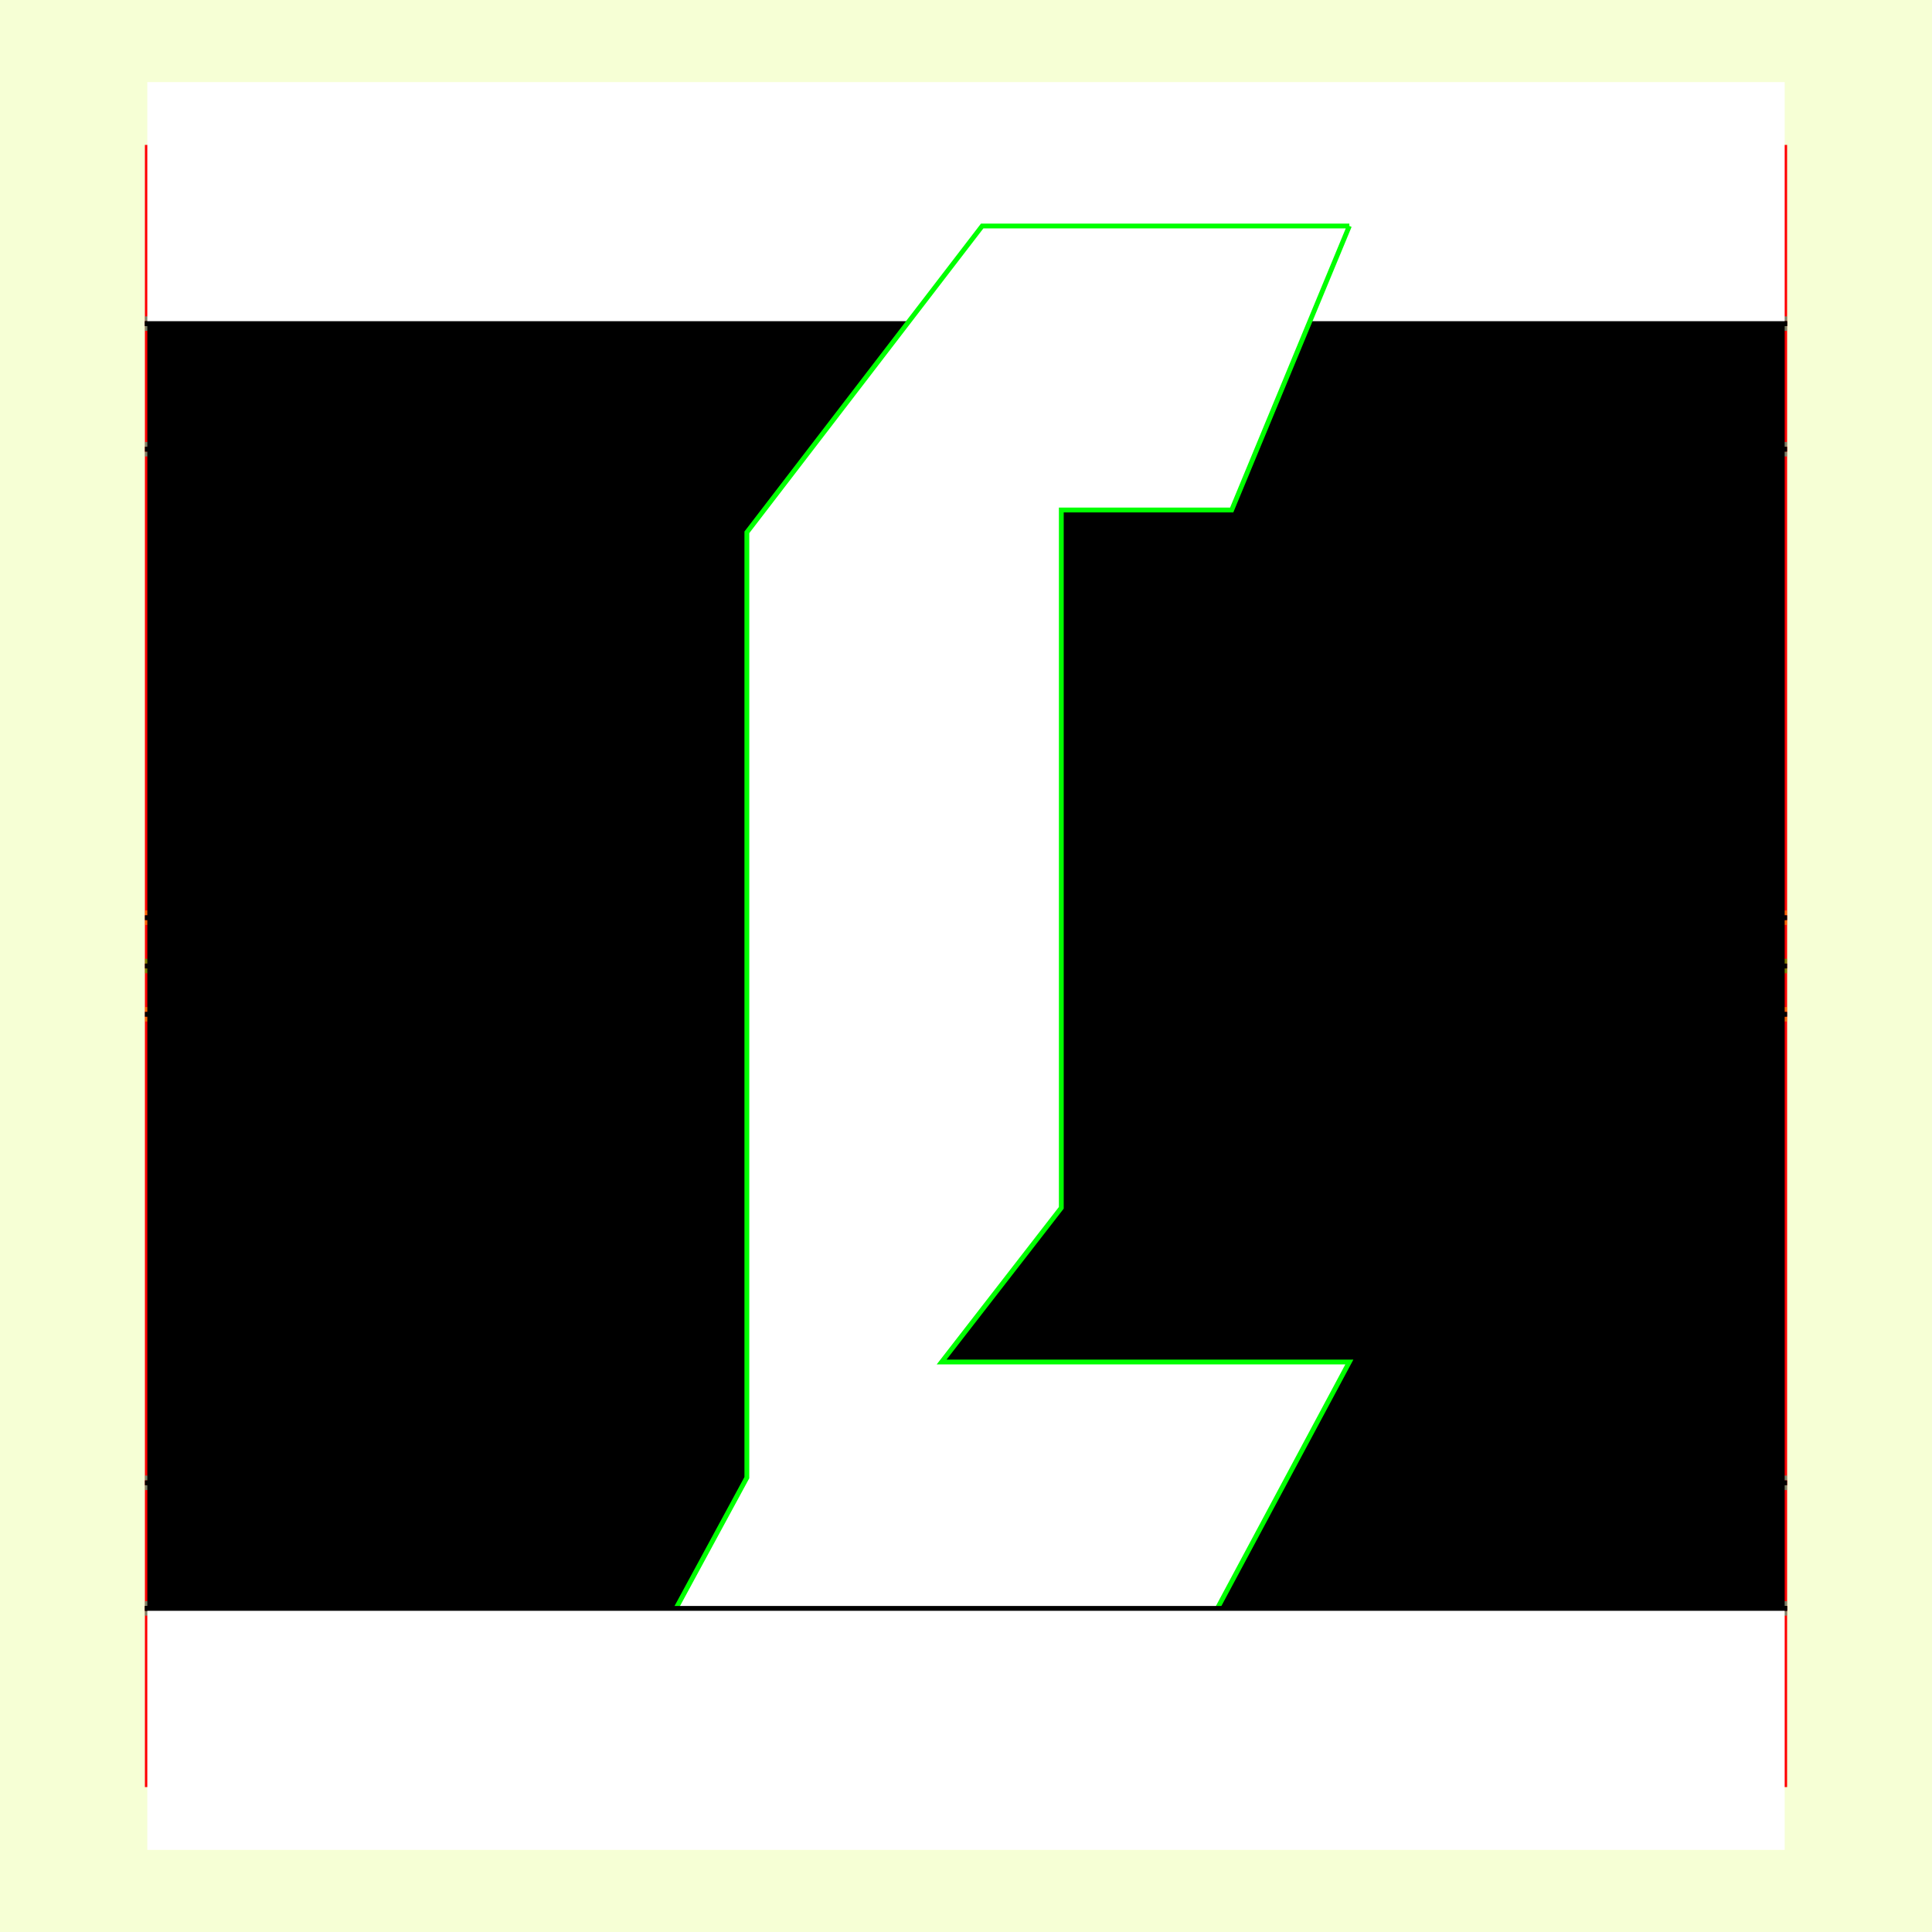
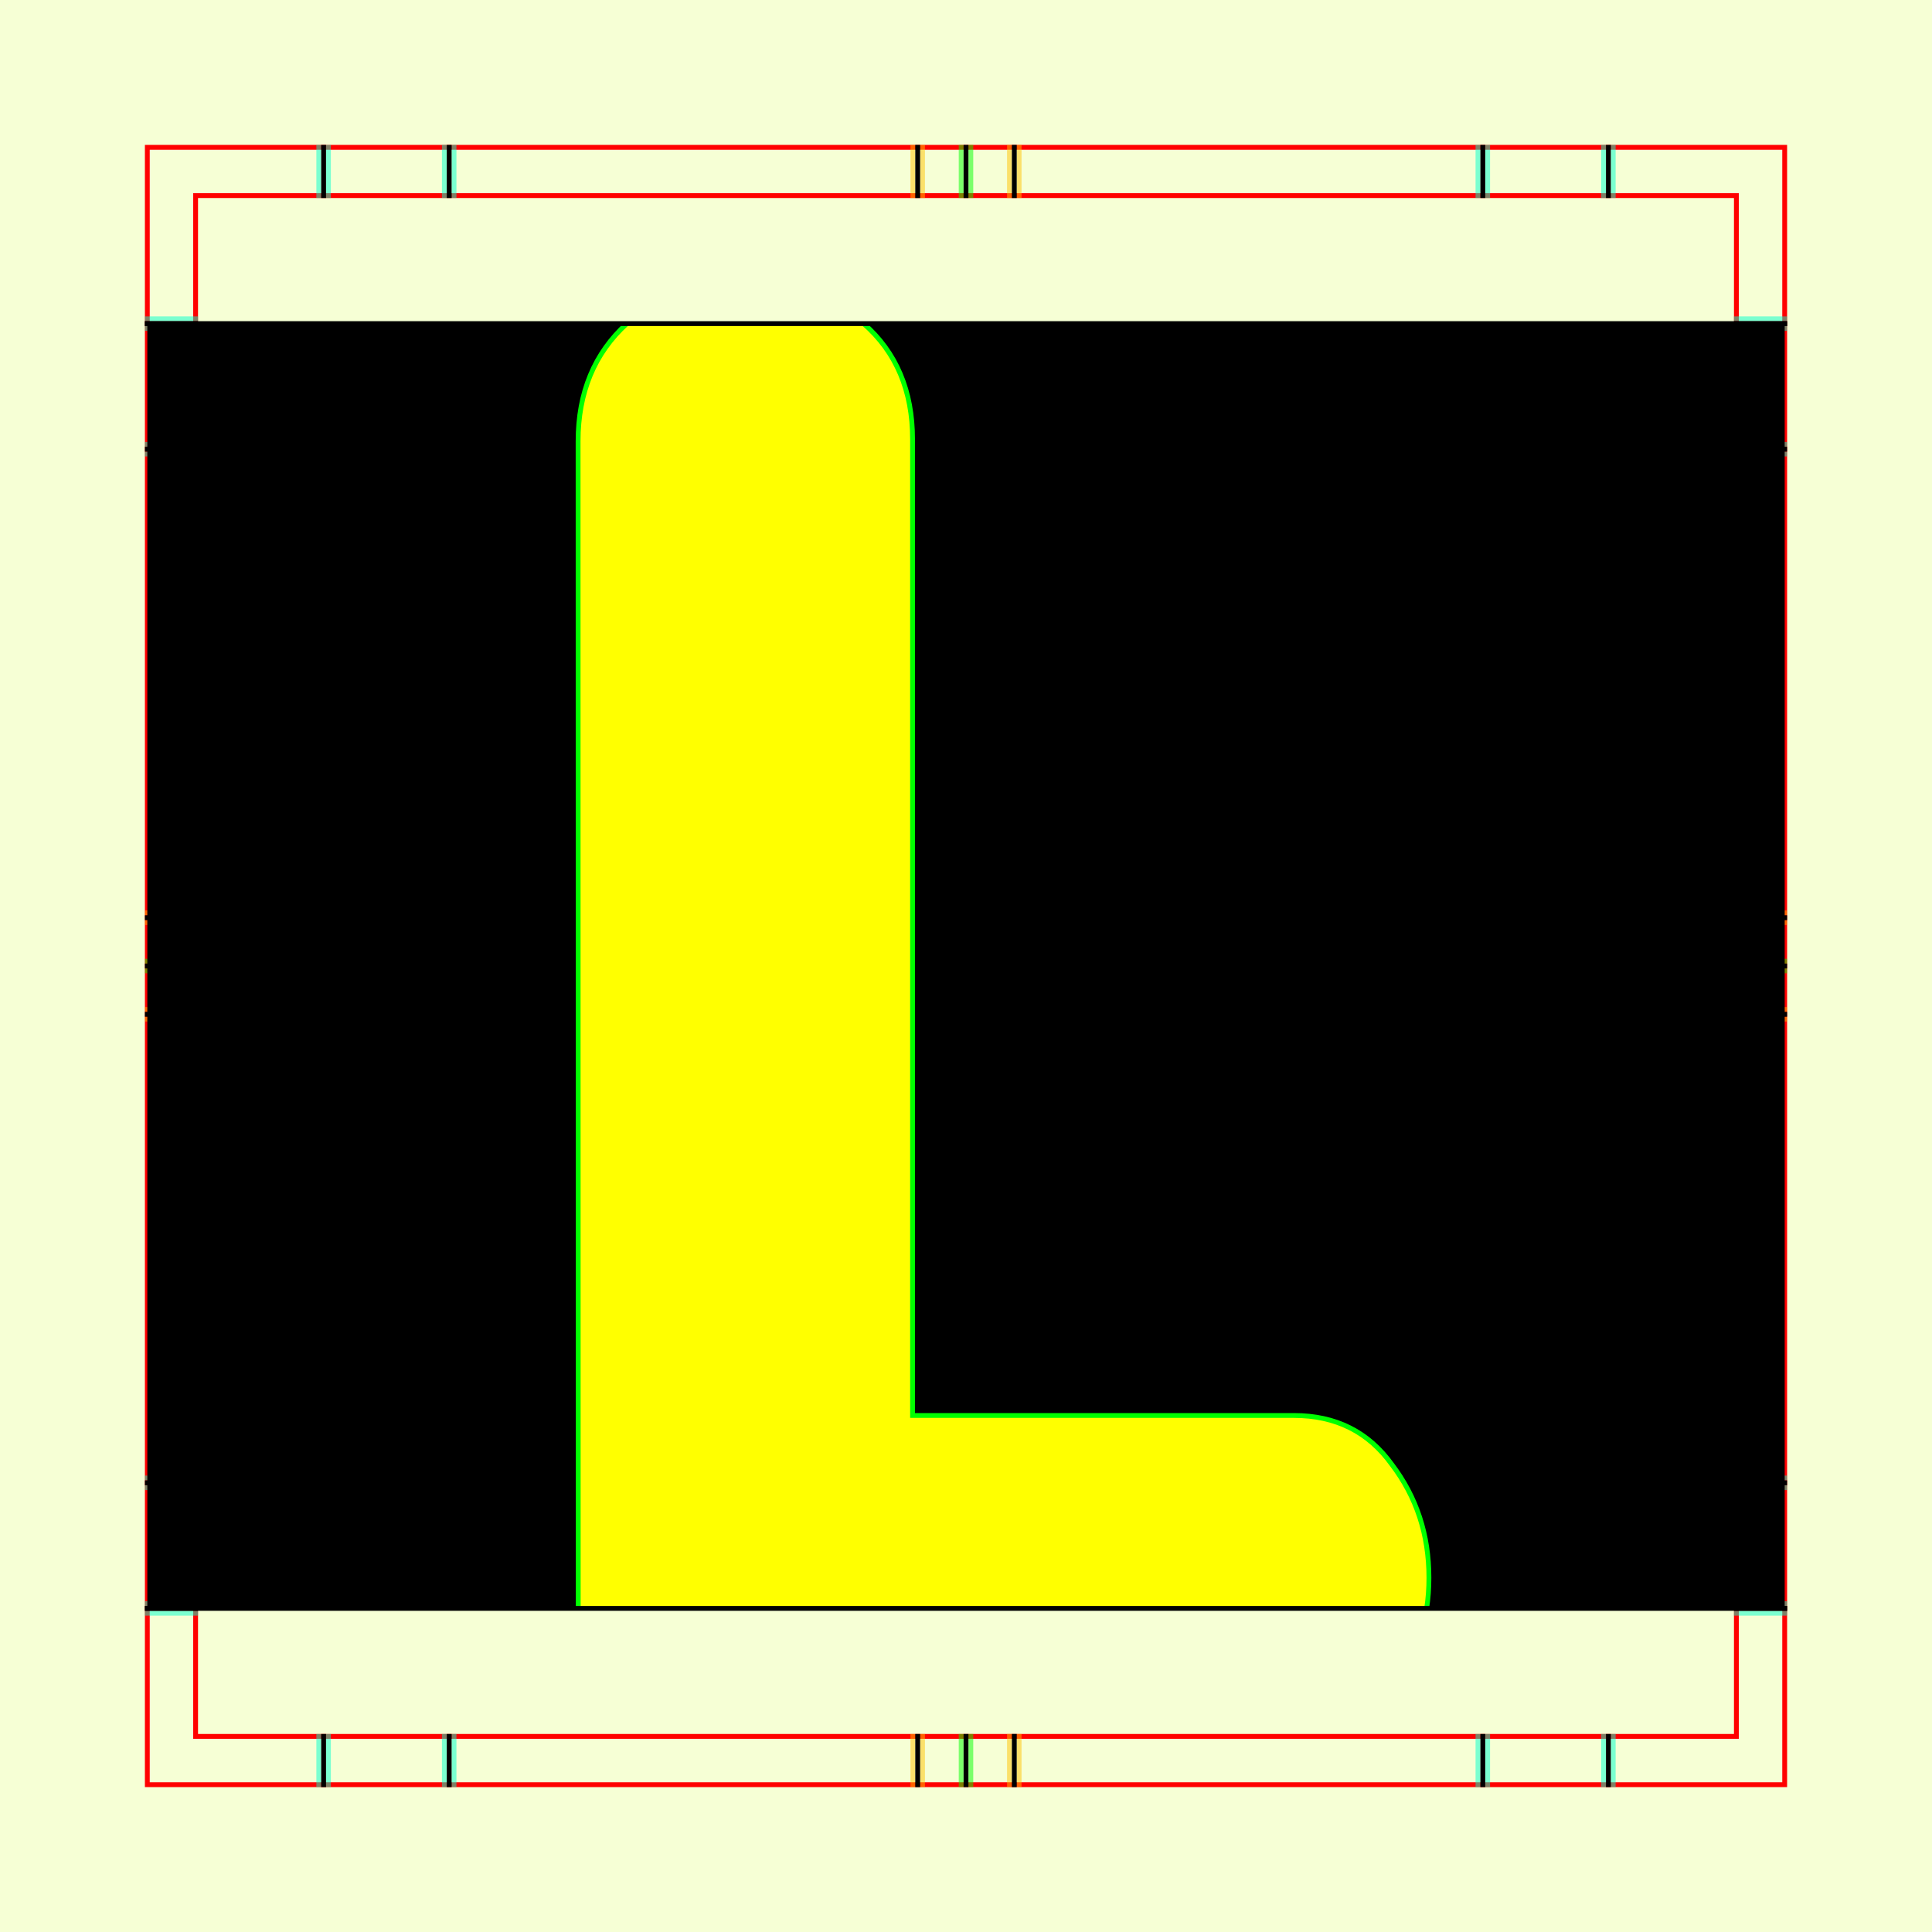
<svg xmlns="http://www.w3.org/2000/svg" style="display:inline" version="1.1" id="svg2902" height="400" width="400">
  <defs id="defs2904">
    <clipPath clipPathUnits="userSpaceOnUse" id="clipPath5174">
      <path id="path5176" style="opacity:0.5;fill:#00ff00;stroke:#00ff00;stroke-width:1px;stroke-linecap:square;display:inline" d="m 436.27,600.114 -232.095,134 -169.5,-293.583 232.095,-134 z" />
    </clipPath>
    <clipPath clipPathUnits="userSpaceOnUse" id="clipPath5174-5">
      <path id="path5176-9" style="opacity:0.5;fill:#00ff00;stroke:#00ff00;stroke-width:1px;stroke-linecap:square;display:inline" d="m 436.27,600.114 -232.095,134 -169.5,-293.583 232.095,-134 z" />
    </clipPath>
    <clipPath clipPathUnits="userSpaceOnUse" id="clipPath3238">
      <path d="m 461.27,643.416 -232.095,134 -169.5,-293.583 232.095,-134 z" style="opacity:0.5;fill:#00ff00;stroke:#00ff00;stroke-width:1px;stroke-linecap:square;display:inline" id="path3240" />
    </clipPath>
  </defs>
  <g id="bg">
    <path style="fill:#f6ffd5" d="M 400,0 400,400 0,400 0,0 z" id="bgrect" />
  </g>
  
tmp/TMP.change:<g id="XX_referenz" style="display:inline">
    <path id="innerframe" style="fill:none;stroke:#ff0000;stroke-width:1" d="m 40.5,40.5 319,0 0,319 -319,0 0,-319 z" />
    <path id="outerframe" style="fill:none;stroke:#ff0000;stroke-width:1" d="m 30.5,30.5 339,0 0,339 -339,0 0,-339 z" />
    <path style="opacity:0.5;fill:none;stroke:#ffc200;stroke-width:1px;stroke-linecap:square" d="m 189,30.5 0,10" id="ref-S-top-1" />
    <path style="opacity:0.5;fill:none;stroke:#ffc200;stroke-width:1px;stroke-linecap:square" d="m 191,30.5 0,10" id="ref-S-top-2" />
    <path style="opacity:0.5;fill:none;stroke:#ffc200;stroke-width:1px;stroke-linecap:square" d="m 209,30.5 0,10" id="ref-S-top-3" />
    <path style="opacity:0.5;fill:none;stroke:#ffc200;stroke-width:1px;stroke-linecap:square" d="m 211,30.5 0,10" id="ref-S-top-4" />
    <path style="opacity:0.5;fill:none;stroke:#00ff00;stroke-width:1px;stroke-linecap:square" d="m 199,30.5 0,10" id="ref-I-top-1" />
    <path style="opacity:0.5;fill:none;stroke:#00ff00;stroke-width:1px;stroke-linecap:square" d="m 201,30.5 0,10" id="ref-I-top-2" />
    <path style="opacity:0.5;fill:none;stroke:#00ffcc;stroke-width:1px;stroke-linecap:square" d="m 66,30.5 0,10" id="ref-C-top-1" />
    <path style="opacity:0.5;fill:none;stroke:#00ffcc;stroke-width:1px;stroke-linecap:square" d="m 68,30.5 0,10" id="ref-C-top-2" />
    <path style="opacity:0.5;fill:none;stroke:#00ffcc;stroke-width:1px;stroke-linecap:square" d="m 92,30.5 0,10" id="ref-C-top-3" />
    <path style="opacity:0.5;fill:none;stroke:#00ffcc;stroke-width:1px;stroke-linecap:square" d="m 94,30.5 0,10" id="ref-C-top-4" />
    <path style="opacity:0.5;fill:none;stroke:#00ffcc;stroke-width:1px;stroke-linecap:square" d="m 306,30.5 0,10" id="ref-C-top-5" />
    <path style="opacity:0.5;fill:none;stroke:#00ffcc;stroke-width:1px;stroke-linecap:square" d="m 308,30.5 0,10" id="ref-C-top-6" />
    <path style="opacity:0.5;fill:none;stroke:#00ffcc;stroke-width:1px;stroke-linecap:square" d="m 332,30.5 0,10" id="ref-C-top-7" />
    <path style="opacity:0.5;fill:none;stroke:#00ffcc;stroke-width:1px;stroke-linecap:square" d="m 334,30.5 0,10" id="ref-C-top-8" />
    <path style="opacity:0.5;fill:none;stroke:#ffc200;stroke-width:1px;stroke-linecap:square" d="m 369.5,189 -10,0" id="ref-S-right-1" />
    <path style="opacity:0.5;fill:none;stroke:#ffc200;stroke-width:1px;stroke-linecap:square" d="m 369.5,191 -10,0" id="ref-S-right-2" />
    <path style="opacity:0.5;fill:none;stroke:#ffc200;stroke-width:1px;stroke-linecap:square" d="m 369.5,209 -10,0" id="ref-S-right-3" />
    <path style="opacity:0.5;fill:none;stroke:#ffc200;stroke-width:1px;stroke-linecap:square" d="m 369.5,211 -10,0" id="ref-S-right-4" />
    <path style="opacity:0.5;fill:none;stroke:#00ff00;stroke-width:1px;stroke-linecap:square" d="m 369.5,199 -10,0" id="ref-I-right-1" />
    <path style="opacity:0.5;fill:none;stroke:#00ff00;stroke-width:1px;stroke-linecap:square" d="m 369.5,201 -10,0" id="ref-I-right-2" />
    <path style="opacity:0.5;fill:none;stroke:#00ffcc;stroke-width:1px;stroke-linecap:square" d="m 369.5,66 -10,0" id="ref-C-right-1" />
    <path style="opacity:0.5;fill:none;stroke:#00ffcc;stroke-width:1px;stroke-linecap:square" d="m 369.5,68 -10,0" id="ref-C-right-2" />
    <path style="opacity:0.5;fill:none;stroke:#00ffcc;stroke-width:1px;stroke-linecap:square" d="m 369.5,92 -10,0" id="ref-C-right-3" />
    <path style="opacity:0.5;fill:none;stroke:#00ffcc;stroke-width:1px;stroke-linecap:square" d="m 369.5,94 -10,0" id="ref-C-right-4" />
    <path style="opacity:0.5;fill:none;stroke:#00ffcc;stroke-width:1px;stroke-linecap:square" d="m 369.5,306 -10,0" id="ref-C-right-5" />
    <path style="opacity:0.5;fill:none;stroke:#00ffcc;stroke-width:1px;stroke-linecap:square" d="m 369.5,308 -10,0" id="ref-C-right-6" />
    <path style="opacity:0.5;fill:none;stroke:#00ffcc;stroke-width:1px;stroke-linecap:square" d="m 369.5,332 -10,0" id="ref-C-right-7" />
    <path style="opacity:0.5;fill:none;stroke:#00ffcc;stroke-width:1px;stroke-linecap:square" d="m 369.5,334 -10,0" id="ref-C-right-8" />
    <path style="opacity:0.5;fill:none;stroke:#ffc200;stroke-width:1px;stroke-linecap:square" d="m 189,369.5 0,-10" id="ref-S-bottom-1" />
    <path style="opacity:0.5;fill:none;stroke:#ffc200;stroke-width:1px;stroke-linecap:square" d="m 191,369.5 0,-10" id="ref-S-bottom-2" />
    <path style="opacity:0.5;fill:none;stroke:#ffc200;stroke-width:1px;stroke-linecap:square" d="m 209,369.5 0,-10" id="ref-S-bottom-3" />
    <path style="opacity:0.5;fill:none;stroke:#ffc200;stroke-width:1px;stroke-linecap:square" d="m 211,369.5 0,-10" id="ref-S-bottom-4" />
    <path style="opacity:0.5;fill:none;stroke:#00ff00;stroke-width:1px;stroke-linecap:square" d="m 199,369.5 0,-10" id="ref-I-bottom-1" />
    <path style="opacity:0.5;fill:none;stroke:#00ff00;stroke-width:1px;stroke-linecap:square" d="m 201,369.5 0,-10" id="ref-I-bottom-2" />
    <path style="opacity:0.5;fill:none;stroke:#00ffcc;stroke-width:1px;stroke-linecap:square" d="m 66,369.5 0,-10" id="ref-C-bottom-1" />
    <path style="opacity:0.5;fill:none;stroke:#00ffcc;stroke-width:1px;stroke-linecap:square" d="m 68,369.5 0,-10" id="ref-C-bottom-2" />
    <path style="opacity:0.5;fill:none;stroke:#00ffcc;stroke-width:1px;stroke-linecap:square" d="m 92,369.5 0,-10" id="ref-C-bottom-3" />
    <path style="opacity:0.5;fill:none;stroke:#00ffcc;stroke-width:1px;stroke-linecap:square" d="m 94,369.5 0,-10" id="ref-C-bottom-4" />
    <path style="opacity:0.5;fill:none;stroke:#00ffcc;stroke-width:1px;stroke-linecap:square" d="m 306,369.5 0,-10" id="ref-C-bottom-5" />
    <path style="opacity:0.5;fill:none;stroke:#00ffcc;stroke-width:1px;stroke-linecap:square" d="m 308,369.5 0,-10" id="ref-C-bottom-6" />
    <path style="opacity:0.5;fill:none;stroke:#00ffcc;stroke-width:1px;stroke-linecap:square" d="m 332,369.5 0,-10" id="ref-C-bottom-7" />
    <path style="opacity:0.5;fill:none;stroke:#00ffcc;stroke-width:1px;stroke-linecap:square" d="m 334,369.5 0,-10" id="ref-C-bottom-8" />
    <path style="opacity:0.5;fill:none;stroke:#ffc200;stroke-width:1px;stroke-linecap:square" d="m 30.5,189 10,0" id="ref-S-left-1" />
    <path style="opacity:0.5;fill:none;stroke:#ffc200;stroke-width:1px;stroke-linecap:square" d="m 30.5,191 10,0" id="ref-S-left-2" />
    <path style="opacity:0.5;fill:none;stroke:#ffc200;stroke-width:1px;stroke-linecap:square" d="m 30.5,209 10,0" id="ref-S-left-3" />
    <path style="opacity:0.5;fill:none;stroke:#ffc200;stroke-width:1px;stroke-linecap:square" d="m 30.5,211 10,0" id="ref-S-left-4" />
    <path style="opacity:0.5;fill:none;stroke:#00ff00;stroke-width:1px;stroke-linecap:square" d="m 40.5,199 -10,0" id="ref-I-left-1" />
    <path style="opacity:0.5;fill:none;stroke:#00ff00;stroke-width:1px;stroke-linecap:square" d="m 40.5,201 -10,0" id="ref-I-left-2" />
    <path style="opacity:0.5;fill:none;stroke:#00ffcc;stroke-width:1px;stroke-linecap:square" d="m 30.5,66 10,0" id="ref-C-left-1" />
    <path style="opacity:0.5;fill:none;stroke:#00ffcc;stroke-width:1px;stroke-linecap:square" d="m 30.5,68 10,0" id="ref-C-left-2" />
    <path style="opacity:0.5;fill:none;stroke:#00ffcc;stroke-width:1px;stroke-linecap:square" d="m 30.5,92 10,0" id="ref-C-left-3" />
    <path style="opacity:0.5;fill:none;stroke:#00ffcc;stroke-width:1px;stroke-linecap:square" d="m 30.5,94 10,0" id="ref-C-left-4" />
    <path style="opacity:0.5;fill:none;stroke:#00ffcc;stroke-width:1px;stroke-linecap:square" d="m 30.5,306 10,0" id="ref-C-left-5" />
    <path style="opacity:0.5;fill:none;stroke:#00ffcc;stroke-width:1px;stroke-linecap:square" d="m 30.5,308 10,0" id="ref-C-left-6" />
    <path style="opacity:0.5;fill:none;stroke:#00ffcc;stroke-width:1px;stroke-linecap:square" d="m 30.5,332 10,0" id="ref-C-left-7" />
    <path style="opacity:0.5;fill:none;stroke:#00ffcc;stroke-width:1px;stroke-linecap:square" d="m 30.5,334 10,0" id="ref-C-left-8" />
    <path style="fill:none;stroke:#000000;stroke-width:1px;stroke-linecap:square" d="m 190,30.5 0,10" id="S-top-1" />
    <path style="fill:none;stroke:#000000;stroke-width:1px;stroke-linecap:square" d="m 210,30.5 0,10" id="S-top-2" />
    <path style="fill:none;stroke:#000000;stroke-width:1px;stroke-linecap:square" d="m 369.5,190 -10,0" id="S-right-1" />
    <path style="fill:none;stroke:#000000;stroke-width:1px;stroke-linecap:square" d="m 369.5,210 -10,0" id="S-right-2" />
    <path style="fill:none;stroke:#000000;stroke-width:1px;stroke-linecap:square" d="m 190,369.5 0,-10" id="S-bottom-1" />
    <path style="fill:none;stroke:#000000;stroke-width:1px;stroke-linecap:square" d="m 210,369.5 0,-10" id="S-bottom-2" />
    <path style="fill:none;stroke:#000000;stroke-width:1px;stroke-linecap:square" d="m 30.5,190 10,0" id="S-left-1" />
    <path style="fill:none;stroke:#000000;stroke-width:1px;stroke-linecap:square" d="m 30.5,210 10,0" id="S-left-2" />
    <path style="fill:none;stroke:#000000;stroke-width:1px;stroke-linecap:square" d="m 200,30.5 0,10" id="I-top-1" />
    <path style="fill:none;stroke:#000000;stroke-width:1px;stroke-linecap:square" d="m 369.5,200 -10,0" id="I-right-1" />
    <path style="fill:none;stroke:#000000;stroke-width:1px;stroke-linecap:square" d="m 200,369.5 0,-10" id="I-bottom-1" />
    <path style="fill:none;stroke:#000000;stroke-width:1px;stroke-linecap:square" d="m 40.5,200 -10,0" id="I-left-1" />
    <path style="fill:none;stroke:#000000;stroke-width:1px;stroke-linecap:square" d="m 67,30.5 0,10" id="C-top-1" />
    <path style="fill:none;stroke:#000000;stroke-width:1px;stroke-linecap:square" d="m 93,30.5 0,10" id="C-top-2" />
    <path style="fill:none;stroke:#000000;stroke-width:1px;stroke-linecap:square" d="m 307,30.5 0,10" id="C-top-3" />
    <path style="fill:none;stroke:#000000;stroke-width:1px;stroke-linecap:square" d="m 333,30.5 0,10" id="C-top-4" />
    <path style="fill:none;stroke:#000000;stroke-width:1px;stroke-linecap:square" d="m 369.5,67 -10,0" id="C-right-1" />
    <path style="fill:none;stroke:#000000;stroke-width:1px;stroke-linecap:square" d="m 369.5,93 -10,0" id="C-right-2" />
    <path style="fill:none;stroke:#000000;stroke-width:1px;stroke-linecap:square" d="m 369.5,307 -10,0" id="C-right-3" />
    <path style="fill:none;stroke:#000000;stroke-width:1px;stroke-linecap:square" d="m 369.5,333 -10,0" id="C-right-4" />
    <path style="fill:none;stroke:#000000;stroke-width:1px;stroke-linecap:square" d="m 67,369.5 0,-10" id="C-bottom-1" />
    <path style="fill:none;stroke:#000000;stroke-width:1px;stroke-linecap:square" d="m 93,369.5 0,-10" id="C-bottom-2" />
    <path style="fill:none;stroke:#000000;stroke-width:1px;stroke-linecap:square" d="m 307,369.5 0,-10" id="C-bottom-3" />
    <path style="fill:none;stroke:#000000;stroke-width:1px;stroke-linecap:square" d="m 333,369.5 0,-10" id="C-bottom-4" />
    <path style="fill:none;stroke:#000000;stroke-width:1px;stroke-linecap:square" d="m 30.5,67 10,0" id="C-left-1" />
    <path style="fill:none;stroke:#000000;stroke-width:1px;stroke-linecap:square" d="m 30.5,93 10,0" id="C-left-2" />
    <path style="fill:none;stroke:#000000;stroke-width:1px;stroke-linecap:square" d="m 30.5,307 10,0" id="C-left-3" />
    <path style="fill:none;stroke:#000000;stroke-width:1px;stroke-linecap:square" d="m 30.5,333 10,0" id="C-left-4" />
  </g>
  
tmp/TMP.change:<g id="g3149" zpos="-300" style="display:inline">
    <path style="fill:#000000;stroke:none;display:inline" d="m 30.5,67 0,266 339,0 0,-266 z" id="path3163" />
-     <path id="path3151" style="fill:#ffffff;stroke:none;display:inline" d="m 369.5,17 0,50 -339,0 0,-50 z" />
-     <path id="path3153" d="m 30.5,67 10,0 319,0 10,0" style="fill:none;stroke:#000000;stroke-width:1px;stroke-linecap:square;display:inline" />
  </g>
  
tmp/TMP.master:<g zpos="-200" style="display:none" id="g3125">
-     <path style="fill:#ffffff;stroke:#00ff00;stroke-width:1px" d="m 156.692,65.923 c 0,-10.085 -4.944,-15.227 -14.436,-15.227 -9.492,0 -14.238,5.142 -14.238,15.227 l 0,265.781 c 0,11.865 4.548,17.6 14.041,17.6 l 117.07,0 c 12.261,0 18.589,-4.746 18.589,-14.238 0,-9.492 -6.13,-14.436 -17.996,-14.436 l -103.03,0 0,-254.707" id="path3136" />
+     <path style="fill:#ffff00;stroke:none" d="m 128.031,67 0,264.719 c 0,0.447 0.018,0.851 0.031,1.281 l 149.562,0 c -0.855,-8.136 -6.939,-12.375 -17.906,-12.375 l -103.031,0 0,-253.625 -28.656,0 z" id="path3136" />
+     <path style="fill:none;stroke:#00ff00;stroke-width:1px;display:inline" d="m 128.031,67 0.031,266 m 149.562,0 c -0.855,-8.136 -6.939,-12.375 -17.906,-12.375 l -103.031,0 0,-253.625" id="path3136-6" />
  </g>
  
tmp/TMP.master:<g zpos="-200" style="display:none" id="g3141">
-     <path style="fill:#ffffff;stroke:#00ff00;stroke-width:1px" d="m 120.215,50.555 c -4.05,0.81 -6.885,2.025 -9.72,5.265 -2.835,2.43 -3.645,4.05 -4.86,6.885 -1.215,3.645 -1.215,-6.48 -1.215,146.205 l 0,140.94 86.67,0 c 73.71,0 87.075,-0.405 88.695,-0.405 9.315,-2.025 15.795,-9.72 15.795,-19.035 0,-9.72 -6.48,-17.415 -15.795,-19.035 -1.62,-0.405 -12.15,-0.405 -69.255,-0.405 l -67.23,0 0,-122.715 c 0,-117.045 0,-122.31 -0.405,-123.525 -1.215,-4.05 -4.05,-8.1 -6.885,-10.125 -1.62,-1.62 -5.265,-3.24 -7.29,-4.05 -2.025,-0.405 -6.48,-0.405 -8.505,0" id="path3152" />
+     <path style="fill:#ffff00;stroke:none" d="m 105.594,67 -1.125,266 190.906,0 c 0.114,-0.852 0.219,-1.709 0.219,-2.594 0,-9.72 -6.498,-17.411 -15.812,-19.031 -1.62,-0.405 -12.145,-0.406 -69.25,-0.406 l -67.219,0 L 142.906,67 l -37.312,0 z" id="path3152" />
+     <path style="fill:none;stroke:#00ff00;stroke-width:1px;display:inline" d="m 295.375,333 c 0.114,-0.852 0.219,-1.709 0.219,-2.594 0,-9.72 -6.498,-17.411 -15.812,-19.031 -1.62,-0.405 -12.145,-0.406 -69.25,-0.406 l -67.219,0 L 142.906,67 m -37.312,0 -1.125,266" id="path3152-5" />
  </g>
  
- tmp/TMP.master:<g zpos="-200" style="display:none" id="g3157">
-     <path style="fill:#ffffff;stroke:#00ff00;stroke-width:1px" d="m 119.677,91.36 c 0,-10.53 3.645,-18.9 10.935,-25.11 6.48,-5.67 14.445,-8.505 23.895,-8.505 9.18,3e-4 17.145,2.97 23.895,8.91 7.02,5.94 10.53,14.04 10.53,24.3 l 0,202.095 78.975,0 c 8.64,7e-5 15.39,3.375 20.25,10.125 5.13,6.75 7.695,14.58 7.695,23.49 -1.7e-4,8.64 -2.43,16.065 -7.29,22.275 -4.86,6.21 -11.745,9.315 -20.655,9.315 l -119.07,0 c -6.75,0 -13.365,-2.565 -19.845,-7.695 -6.21,-5.4 -9.315,-11.475 -9.315,-18.225 l 0,-240.975" id="path3168" />
+ tmp/TMP.master:<g zpos="-200" style="display:inline" id="g3157">
+     <path style="fill:#ffff00;stroke:none" d="m 129.781,67 c -6.721,6.129 -10.094,14.265 -10.094,24.375 l 0,240.969 c 0,0.222 0.025,0.436 0.031,0.656 l 175.656,0 c 0.314,-2.038 0.469,-4.149 0.469,-6.344 -1.7e-4,-8.91 -2.558,-16.719 -7.688,-23.469 -4.86,-6.75 -11.61,-10.125 -20.25,-10.125 l -78.969,0 0,-202.094 C 188.937,80.909 185.561,72.908 178.812,67 l -49.031,0 z" id="path3168" />
+     <path style="fill:none;stroke:#00ff00;stroke-width:1px;display:inline" d="M 129.781,67 C 123.061,73.129 119.688,81.265 119.688,91.375 L 119.719,333 m 175.656,0 c 0.314,-2.038 0.469,-4.149 0.469,-6.344 -1.7e-4,-8.91 -2.558,-16.719 -7.688,-23.469 -4.86,-6.75 -11.61,-10.125 -20.25,-10.125 l -78.969,0 0,-202.094 C 188.937,80.909 185.561,72.908 178.812,67" id="path3168-5" />
  </g>
  
tmp/TMP.master:<g zpos="-200" style="display:none" id="g3173">
-     <path style="fill:#ffffff;stroke:#00ff00;stroke-width:1px" d="m 158.768,305.601 134.868,0 0,38.364 -182.922,0 0,-287.93 48.054,0 0,249.565" id="path3184" />
+     <path style="fill:#ffff00;stroke:none" d="m 110.719,67 0,266 182.906,0 0,-27.406 -134.844,0 0,-238.594 -48.062,0 z" id="path3184" />
+     <path style="fill:none;stroke:#00ff00;stroke-width:1px;display:inline" d="m 110.719,67 0,266 m 182.906,0 0,-27.406 -134.844,0 0,-238.594" id="path3184-2" />
  </g>
  
- tmp/TMP.master:<g zpos="-200" style="display:inline" id="g3189">
-     <path style="fill:#ffffff;stroke:#00ff00;stroke-width:1px" d="m 279.37,46.79 0,0 -76.02,0 -48.72,63.42 0,195.72 -18.9,34.86 112.14,0 31.5,-58.8 -84.42,0 24.78,-31.92 0,-144.48 35.28,0 24.36,-58.8" id="path3200" />
+ tmp/TMP.master:<g zpos="-200" style="display:none" id="g3189">
+     <path style="fill:#ffff00;stroke:none" d="m 187.812,67 -33.188,43.219 0,195.719 -14.688,27.062 112.094,0 27.344,-51 -84.438,0 24.781,-31.938 0,-144.469 35.281,0 L 271,67 187.812,67 z" id="path3200" />
+     <path style="fill:none;stroke:#00ff00;stroke-width:1px;display:inline" d="m 187.812,67 -33.188,43.219 0,195.719 L 139.938,333 m 112.094,0 27.344,-51 -84.438,0 24.781,-31.938 0,-144.469 35.281,0 L 271,67" id="path3200-1" />
  </g>
  
tmp/TMP.master:<g zpos="-200" style="display:none" id="g3205">
-     <path style="fill:#ffffff;stroke:#00ff00;stroke-width:1px" d="m 267.531,56.375 c -9.36,0 -18.361,2.881 -26.281,8.281 -7.92,5.76 -15.114,13.685 -21.594,24.125 -6.84,10.8 -12.226,21.59 -16.906,32.75 -5.04,11.16 -10.101,24.505 -14.781,39.625 -12.6,-7.2 -18.719,-18.005 -18.719,-33.125 -0.36,-9.72 2.179,-18.02 7.219,-24.5 -9,0 -16.209,3.239 -21.969,9.719 -5.76,6.48 -8.281,13.69 -8.281,21.25 -0.36,7.92 3.239,15.488 9.719,22.688 6.48,7.2 15.839,12.963 27.719,16.562 -2.16,5.76 -5.383,15.85 -10.062,30.25 l -10.812,33.469 c -2.88,7.92 -6.134,17.264 -10.094,27.344 -4.32,10.44 -8.275,19.083 -11.875,25.562 -18.72,-4.68 -33.824,-7.188 -45.344,-7.188 -19.8,0 -29.531,6.12 -29.531,18 0,7.92 3.611,15.488 11.531,22.688 7.56,7.2 17.276,10.781 29.156,10.781 14.76,0 28.79,-6.82 41.75,-20.5 3.24,1.44 10.078,4.305 19.438,8.625 9.36,4.32 16.929,7.215 21.969,9.375 5.04,2.16 11.518,4.308 19.438,7.188 7.56,2.88 14.411,4.67 20.531,5.75 5.76,1.44 11.163,2.172 16.562,1.812 19.44,0 33.828,-12.613 43.188,-37.812 -10.8,5.4 -21.608,7.938 -31.688,7.938 -17.28,0 -48.966,-6.835 -95.406,-20.875 14.4,-21.96 30.624,-61.215 49.344,-117.375 16.2,0 30.603,-2.521 43.562,-8.281 12.96,-5.4 22.659,-12.61 30.219,-21.25 6.84,-8.28 12.619,-17.265 16.219,-26.625 3.6,-9.36 5.39,-18.375 5.75,-27.375 0,-13.68 -4.314,-23.38 -12.594,-29.5 -8.28,-6.12 -17.295,-9.375 -27.375,-9.375 z m 2.875,14.062 c 7.92,0 11.906,5.388 11.906,16.188 0,9.36 -2.523,20.168 -7.562,31.688 -5.04,11.52 -12.981,22.326 -23.781,32.406 -10.8,10.08 -22.321,15.467 -35.281,16.188 5.04,-15.48 9.369,-28.093 12.969,-37.812 3.6,-9.36 7.554,-19.076 12.594,-29.156 4.68,-10.08 9.366,-17.273 14.406,-22.312 4.68,-4.68 9.71,-7.188 14.75,-7.188 z M 91.875,297.594 c 7.92,0 20.501,3.224 37.781,9.344 -5.04,5.04 -9.369,8.996 -12.969,11.156 -3.6,2.16 -8.256,3.25 -13.656,3.25 -6.48,0 -12.258,-1.433 -16.938,-4.312 -5.04,-2.88 -7.188,-6.836 -7.188,-11.156 0,-5.4 4.329,-7.921 12.969,-8.281 z" id="path3223" />
+     <path style="fill:#ffff00;stroke:none" d="m 238.188,67 c -6.725,5.506 -12.895,12.7 -18.531,21.781 -6.84,10.8 -12.226,21.59 -16.906,32.75 -5.04,11.16 -10.101,24.505 -14.781,39.625 -12.6,-7.2 -18.719,-18.005 -18.719,-33.125 -0.36,-9.72 2.179,-18.02 7.219,-24.5 -9,0 -16.209,3.239 -21.969,9.719 -5.76,6.48 -8.281,13.69 -8.281,21.25 -0.36,7.92 3.239,15.488 9.719,22.688 6.48,7.2 15.839,12.963 27.719,16.562 -2.16,5.76 -5.383,15.85 -10.062,30.25 l -10.812,33.469 c -2.88,7.92 -6.134,17.264 -10.094,27.344 -4.32,10.44 -8.275,19.083 -11.875,25.562 -18.72,-4.68 -33.824,-7.188 -45.344,-7.188 -19.8,0 -29.531,6.12 -29.531,18 0,7.92 3.611,15.488 11.531,22.688 4.593,4.375 10,7.414 16.188,9.125 l 25.312,0 c 10.272,-2.768 20.11,-9.031 29.406,-18.844 3.24,1.44 10.078,4.305 19.438,8.625 9.36,4.32 16.929,7.215 21.969,9.375 0.65,0.279 1.396,0.564 2.094,0.844 l 84.219,0 c 5.249,-6.019 9.719,-13.98 13.406,-23.906 -10.8,5.4 -21.608,7.938 -31.688,7.938 -17.28,0 -48.966,-6.835 -95.406,-20.875 14.4,-21.96 30.624,-61.215 49.344,-117.375 16.2,0 30.603,-2.521 43.562,-8.281 12.96,-5.4 22.659,-12.61 30.219,-21.25 6.84,-8.28 12.619,-17.265 16.219,-26.625 3.6,-9.36 5.39,-18.375 5.75,-27.375 0,-12.785 -3.779,-22.091 -11.031,-28.25 l -58.281,0 z m 32.219,3.438 c 7.92,0 11.906,5.388 11.906,16.188 0,9.36 -2.523,20.168 -7.562,31.688 -5.04,11.52 -12.981,22.326 -23.781,32.406 -10.8,10.08 -22.321,15.467 -35.281,16.188 5.04,-15.48 9.369,-28.093 12.969,-37.812 3.6,-9.36 7.554,-19.076 12.594,-29.156 4.68,-10.08 9.366,-17.273 14.406,-22.312 4.68,-4.68 9.71,-7.188 14.75,-7.188 z M 91.875,297.594 c 7.92,0 20.501,3.224 37.781,9.344 -5.04,5.04 -9.369,8.996 -12.969,11.156 -3.6,2.16 -8.256,3.25 -13.656,3.25 -6.48,0 -12.258,-1.433 -16.938,-4.312 -5.04,-2.88 -7.188,-6.836 -7.188,-11.156 0,-5.4 4.329,-7.921 12.969,-8.281 z" id="path3223" />
+     <path style="fill:none;stroke:#00ff00;stroke-width:1px;display:inline" d="m 276.094,333 c 5.249,-6.019 9.719,-13.98 13.406,-23.906 -10.8,5.4 -21.608,7.938 -31.688,7.938 -17.28,0 -48.966,-6.835 -95.406,-20.875 14.4,-21.96 30.624,-61.215 49.344,-117.375 16.2,0 30.603,-2.521 43.562,-8.281 12.96,-5.4 22.659,-12.61 30.219,-21.25 6.84,-8.28 12.619,-17.265 16.219,-26.625 3.6,-9.36 5.39,-18.375 5.75,-27.375 0,-12.785 -3.779,-22.091 -11.031,-28.25 m -58.281,0 c -6.725,5.506 -12.895,12.7 -18.531,21.781 -6.84,10.8 -12.226,21.59 -16.906,32.75 -5.04,11.16 -10.101,24.505 -14.781,39.625 -12.6,-7.2 -18.719,-18.005 -18.719,-33.125 -0.36,-9.72 2.179,-18.02 7.219,-24.5 -9,0 -16.209,3.239 -21.969,9.719 -5.76,6.48 -8.281,13.69 -8.281,21.25 -0.36,7.92 3.239,15.488 9.719,22.688 6.48,7.2 15.839,12.963 27.719,16.562 -2.16,5.76 -5.383,15.85 -10.062,30.25 l -10.812,33.469 c -2.88,7.92 -6.134,17.264 -10.094,27.344 -4.32,10.44 -8.275,19.083 -11.875,25.562 -18.72,-4.68 -33.824,-7.188 -45.344,-7.188 -19.8,0 -29.531,6.12 -29.531,18 0,7.92 3.611,15.488 11.531,22.688 4.593,4.375 10,7.414 16.188,9.125 m 25.312,0 c 10.272,-2.768 20.11,-9.031 29.406,-18.844 3.24,1.44 10.078,4.305 19.438,8.625 9.36,4.32 16.929,7.215 21.969,9.375 0.65,0.279 1.396,0.564 2.094,0.844 M 270.406,70.438 c 7.92,0 11.906,5.388 11.906,16.188 0,9.36 -2.523,20.168 -7.562,31.688 -5.04,11.52 -12.981,22.326 -23.781,32.406 -10.8,10.08 -22.321,15.467 -35.281,16.188 5.04,-15.48 9.369,-28.093 12.969,-37.812 3.6,-9.36 7.554,-19.076 12.594,-29.156 4.68,-10.08 9.366,-17.273 14.406,-22.312 4.68,-4.68 9.71,-7.188 14.75,-7.188 z M 91.875,297.594 c 7.92,0 20.501,3.224 37.781,9.344 -5.04,5.04 -9.369,8.996 -12.969,11.156 -3.6,2.16 -8.256,3.25 -13.656,3.25 -6.48,0 -12.258,-1.433 -16.938,-4.312 -5.04,-2.88 -7.188,-6.836 -7.188,-11.156 0,-5.4 4.329,-7.921 12.969,-8.281 z" id="path3223-7" />
  </g>
  
tmp/TMP.master:<g zpos="-200" style="display:none" id="g3243">
-     <path style="fill:#ffffff;stroke:#00ff00;stroke-width:1px" d="m 195.91,72.624 c 4.297,-1.562 11.328,-2.734 21.094,-3.125 l 0,-8.008 c -14.844,0.781 -35.938,1.172 -62.891,1.172 -28.516,0 -49.609,-0.391 -63.086,-1.172 l 0,8.008 c 8.789,0.391 15.234,1.562 19.336,3.125 3.906,1.758 6.641,4.883 8.203,9.375 1.562,4.687 2.344,11.914 2.344,21.875 l 0,198.438 c 0,10.156 -0.781,17.383 -2.344,21.875 -1.562,4.687 -4.297,7.812 -8.203,9.375 -3.906,1.758 -10.352,2.734 -19.336,3.125 l 0,8.008 c 28.906,-0.781 72.461,-1.172 130.273,-1.172 42.969,0 73.438,0.391 91.602,1.172 -1.953,-19.336 -2.734,-40.43 -2.734,-63.281 0,-14.258 0.391,-25.977 1.172,-35.156 l -9.18,0 c -2.734,17.773 -7.422,33.398 -14.258,46.875 -6.836,13.477 -15.234,23.828 -25.391,31.25 -10.156,7.422 -21.094,11.133 -33.203,11.133 l -19.531,0 c -7.422,0 -12.891,-0.586 -16.211,-1.953 -3.516,-1.172 -5.859,-3.906 -7.031,-7.812 -1.367,-3.906 -1.953,-10.156 -1.953,-18.75 l 0,-203.125 c 0,-9.961 0.781,-17.188 2.344,-21.875 1.562,-4.492 4.688,-7.617 8.984,-9.375" id="path3254" />
+     <path style="fill:#ffff00;stroke:none" d="m 91.031,67 0,8.5 c 8.789,0.391 15.242,1.562 19.344,3.125 3.906,1.758 6.625,4.883 8.188,9.375 1.562,4.687 2.344,11.914 2.344,21.875 l 0,185.438 c 0,10.156 -0.781,17.383 -2.344,21.875 -1.562,4.687 -4.281,7.812 -8.188,9.375 -3.906,1.758 -10.359,2.734 -19.344,3.125 l 0,3.312 221.031,0 c -1.339,-17.863 -1.906,-39.363 -1.906,-58.594 0,-14.258 0.406,-25.977 1.188,-35.156 l -9.188,0 c -2.734,17.773 -7.414,33.398 -14.25,46.875 -6.836,13.477 -15.25,23.828 -25.406,31.25 -10.156,7.422 -21.078,11.125 -33.188,11.125 l -19.531,0 c -7.422,0 -12.898,-0.57 -16.219,-1.938 -3.516,-1.172 -5.859,-3.906 -7.031,-7.812 -1.367,-3.906 -1.938,-10.156 -1.938,-18.75 l 0,-190.125 c 0,-9.961 0.781,-17.188 2.344,-21.875 1.562,-4.492 4.672,-7.617 8.969,-9.375 C 200.203,77.062 207.234,75.891 217,75.5 L 217,67 91.031,67 z" id="path3254" />
+     <path style="fill:none;stroke:#00ff00;stroke-width:1px;display:inline" d="m 91.031,67 0,8.5 c 8.789,0.391 15.242,1.562 19.344,3.125 3.906,1.758 6.625,4.883 8.188,9.375 1.562,4.687 2.344,11.914 2.344,21.875 l 0,185.438 c 0,10.156 -0.781,17.383 -2.344,21.875 -1.562,4.687 -4.281,7.812 -8.188,9.375 -3.906,1.758 -10.359,2.734 -19.344,3.125 l 0,3.312 m 221.031,0 c -1.339,-17.863 -1.906,-39.363 -1.906,-58.594 0,-14.258 0.406,-25.977 1.188,-35.156 l -9.188,0 c -2.734,17.773 -7.414,33.398 -14.25,46.875 -6.836,13.477 -15.25,23.828 -25.406,31.25 -10.156,7.422 -21.078,11.125 -33.188,11.125 l -19.531,0 c -7.422,0 -12.898,-0.57 -16.219,-1.938 -3.516,-1.172 -5.859,-3.906 -7.031,-7.812 -1.367,-3.906 -1.938,-10.156 -1.938,-18.75 l 0,-190.125 c 0,-9.961 0.781,-17.188 2.344,-21.875 1.562,-4.492 4.672,-7.617 8.969,-9.375 C 200.203,77.062 207.234,75.891 217,75.5 l 0,-8.5" id="path3254-9" />
  </g>
  
tmp/TMP.change:<g style="display:inline" zpos="-180" id="g3155">
-     <path d="m 30.5,383 0,-50 339,0 0,50 z" style="fill:#ffffff;stroke:none;display:inline" id="path3157" />
    <path style="fill:none;stroke:#000000;stroke-width:1px;stroke-linecap:square;display:inline" d="m 369.5,333 -10,0 -319,0 -10,0" id="path3159" />
-   </g>
- 
- tmp/TMP.master:<g zpos="-80" style="display:none" id="g3227">
-     <path style="fill:#ffffff;stroke:#00ff00;stroke-width:1px" d="m 158.056,289.25 -45.606,29.612 0.216,0 c -1.945,1.297 -3.458,2.81 -4.539,4.539 -1.297,1.729 -1.729,3.891 -1.729,6.052 0,6.7 3.026,11.023 9.51,12.969 1.945,0.865 6.052,1.945 11.672,3.674 5.62,1.729 12.32,3.891 20.317,6.268 7.781,2.378 16.211,4.971 25.721,7.781 9.294,3.026 18.804,5.836 28.315,8.646 9.51,3.026 18.588,5.836 27.666,8.43 9.078,2.81 17.075,5.187 24.424,7.349 7.133,2.161 13.185,3.674 17.94,4.971 4.755,1.297 7.781,1.729 8.862,1.729 2.161,0 4.539,-0.648 7.133,-2.161 2.594,-1.297 4.971,-3.026 7.349,-5.187 2.161,-1.945 4.323,-3.891 6.484,-6.052 1.945,-1.945 3.674,-3.674 5.187,-4.971 1.513,-1.297 2.594,-2.594 3.458,-3.891 0.865,-1.297 1.297,-3.026 1.297,-5.187 0,-3.026 -0.865,-5.62 -2.594,-7.997 -1.729,-2.378 -3.891,-4.107 -6.7,-5.404 l 0,0.216 -129.037,-38.689 24.208,-15.562 c 1.729,-1.081 3.242,-2.594 4.323,-4.539 1.081,-1.729 1.729,-3.674 1.729,-6.052 l -0.216,-2.378 -24.208,-166.214 48.848,-31.989 c 1.297,0.865 3.458,2.378 6.268,4.107 2.81,1.945 6.052,4.107 9.726,6.484 3.458,2.378 7.349,4.755 11.239,7.133 3.891,2.594 7.781,4.755 11.456,6.917 3.674,2.161 6.917,3.674 9.943,4.971 2.81,1.297 4.971,1.945 6.7,1.945 1.729,0 3.674,-0.648 6.052,-1.945 2.378,-1.297 4.755,-2.594 7.133,-4.323 2.378,-1.729 4.539,-3.242 6.7,-4.971 2.161,-1.729 3.674,-2.81 4.971,-3.891 3.458,-2.594 5.187,-6.052 5.404,-10.375 0,-4.971 -2.161,-8.646 -6.052,-11.239 -1.729,-0.865 -4.107,-2.378 -7.349,-4.539 -3.242,-2.161 -6.917,-4.539 -11.023,-7.133 -4.107,-2.594 -8.43,-5.187 -12.969,-8.213 -4.539,-2.81 -8.862,-5.404 -12.969,-7.781 -4.107,-2.161 -7.781,-4.107 -11.023,-5.62 -3.458,-1.513 -5.836,-2.378 -7.133,-2.378 -2.594,0 -4.971,0.865 -6.917,2.161 l -98.777,63.762 0.216,0 c -1.945,1.297 -3.458,2.81 -4.539,4.539 -1.081,1.729 -1.513,3.891 -1.513,6.052 l 0.216,2.378 24.208,165.997" id="path3238" />
+     <path id="path3153-3" d="m 30.5,67 10,0 319,0 10,0" style="fill:none;stroke:#000000;stroke-width:1px;stroke-linecap:square;display:inline" />
  </g>
</svg>
